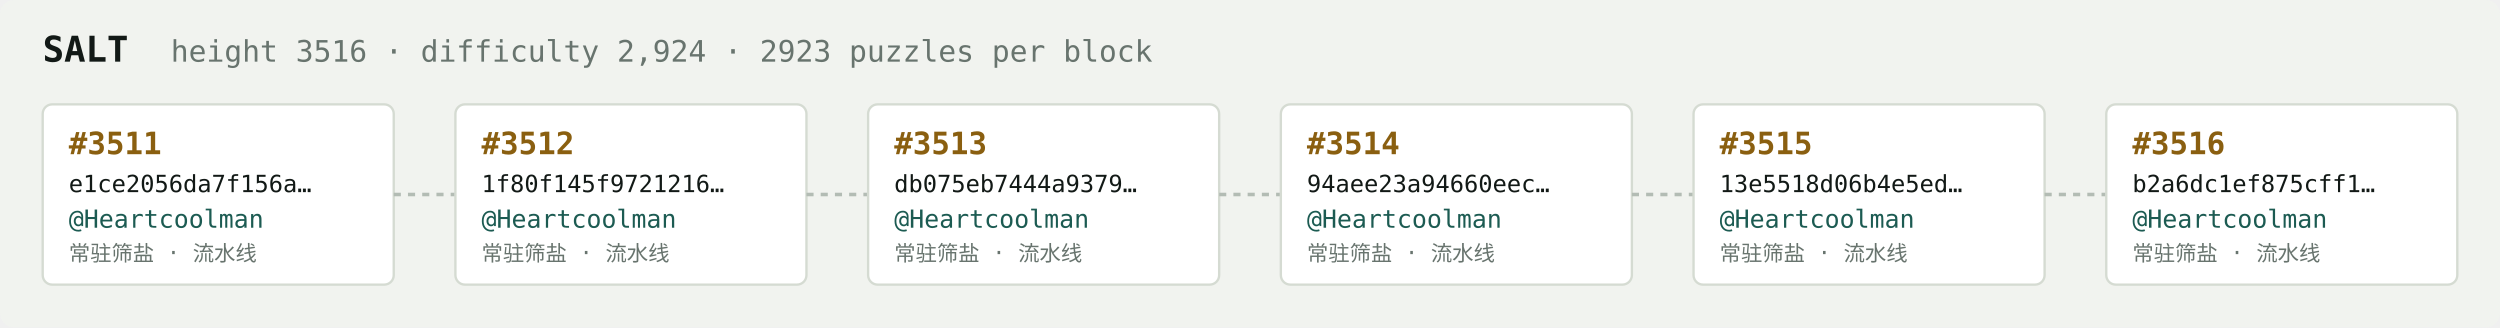
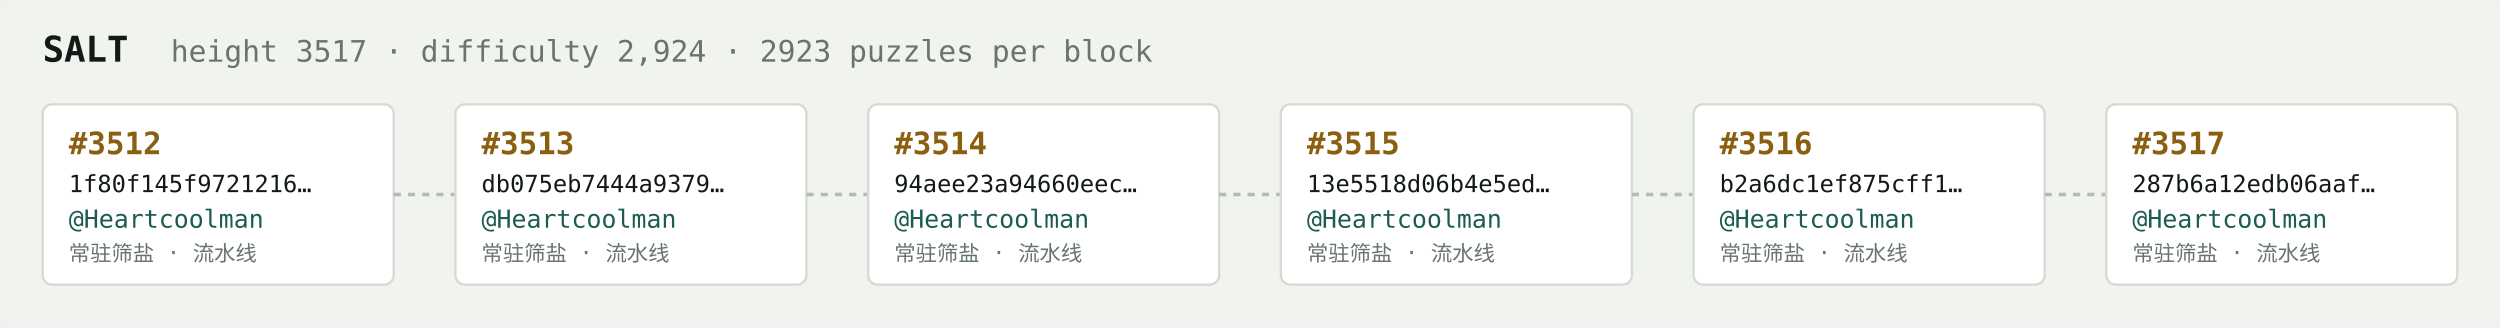
<svg xmlns="http://www.w3.org/2000/svg" width="1054" height="138" viewBox="0 0 1054 138" font-family="ui-monospace,SFMono-Regular,Menlo,monospace">
  <rect fill="#f1f3ef" width="1054" height="138" rx="6" />
  <text x="18" y="26" fill="#121916" font-size="15" font-weight="700">SALT</text>
-   <text x="72" y="26" fill="#68746e" font-size="12.5">height 3516 · difficulty 2,924 · 2923 puzzles per block</text>
+   <text x="72" y="26" fill="#68746e" font-size="12.5">height 3517 · difficulty 2,924 · 2923 puzzles per block</text>
  <rect x="18" y="44" width="148" height="76" rx="4" fill="#ffffff" stroke="#d5dbd2" stroke-width="1" />
-   <text x="29" y="65" fill="#8a5f10" font-size="13" font-weight="700">#3511</text>
-   <text x="29" y="81" fill="#121916" font-size="10">e1ce2056da7f156a…</text>
+   <text x="29" y="65" fill="#8a5f10" font-size="13" font-weight="700">#3512</text>
+   <text x="29" y="81" fill="#121916" font-size="10">1f80f145f9721216…</text>
  <text x="29" y="96" fill="#1c5b52" font-size="10.5">@Heartcoolman</text>
  <text x="29" y="110" fill="#68746e" font-size="9">常驻筛盐 · 流水线</text>
  <line x1="166" y1="82.0" x2="192" y2="82.0" stroke="#b3bcb4" stroke-width="1.5" stroke-dasharray="3 3" />
  <rect x="192" y="44" width="148" height="76" rx="4" fill="#ffffff" stroke="#d5dbd2" stroke-width="1" />
-   <text x="203" y="65" fill="#8a5f10" font-size="13" font-weight="700">#3512</text>
-   <text x="203" y="81" fill="#121916" font-size="10">1f80f145f9721216…</text>
+   <text x="203" y="65" fill="#8a5f10" font-size="13" font-weight="700">#3513</text>
+   <text x="203" y="81" fill="#121916" font-size="10">db075eb7444a9379…</text>
  <text x="203" y="96" fill="#1c5b52" font-size="10.5">@Heartcoolman</text>
  <text x="203" y="110" fill="#68746e" font-size="9">常驻筛盐 · 流水线</text>
  <line x1="340" y1="82.0" x2="366" y2="82.0" stroke="#b3bcb4" stroke-width="1.5" stroke-dasharray="3 3" />
  <rect x="366" y="44" width="148" height="76" rx="4" fill="#ffffff" stroke="#d5dbd2" stroke-width="1" />
-   <text x="377" y="65" fill="#8a5f10" font-size="13" font-weight="700">#3513</text>
-   <text x="377" y="81" fill="#121916" font-size="10">db075eb7444a9379…</text>
+   <text x="377" y="65" fill="#8a5f10" font-size="13" font-weight="700">#3514</text>
+   <text x="377" y="81" fill="#121916" font-size="10">94aee23a94660eec…</text>
  <text x="377" y="96" fill="#1c5b52" font-size="10.5">@Heartcoolman</text>
  <text x="377" y="110" fill="#68746e" font-size="9">常驻筛盐 · 流水线</text>
  <line x1="514" y1="82.0" x2="540" y2="82.0" stroke="#b3bcb4" stroke-width="1.5" stroke-dasharray="3 3" />
  <rect x="540" y="44" width="148" height="76" rx="4" fill="#ffffff" stroke="#d5dbd2" stroke-width="1" />
-   <text x="551" y="65" fill="#8a5f10" font-size="13" font-weight="700">#3514</text>
-   <text x="551" y="81" fill="#121916" font-size="10">94aee23a94660eec…</text>
+   <text x="551" y="65" fill="#8a5f10" font-size="13" font-weight="700">#3515</text>
+   <text x="551" y="81" fill="#121916" font-size="10">13e5518d06b4e5ed…</text>
  <text x="551" y="96" fill="#1c5b52" font-size="10.5">@Heartcoolman</text>
  <text x="551" y="110" fill="#68746e" font-size="9">常驻筛盐 · 流水线</text>
  <line x1="688" y1="82.0" x2="714" y2="82.0" stroke="#b3bcb4" stroke-width="1.5" stroke-dasharray="3 3" />
  <rect x="714" y="44" width="148" height="76" rx="4" fill="#ffffff" stroke="#d5dbd2" stroke-width="1" />
-   <text x="725" y="65" fill="#8a5f10" font-size="13" font-weight="700">#3515</text>
-   <text x="725" y="81" fill="#121916" font-size="10">13e5518d06b4e5ed…</text>
+   <text x="725" y="65" fill="#8a5f10" font-size="13" font-weight="700">#3516</text>
+   <text x="725" y="81" fill="#121916" font-size="10">b2a6dc1ef875cff1…</text>
  <text x="725" y="96" fill="#1c5b52" font-size="10.5">@Heartcoolman</text>
  <text x="725" y="110" fill="#68746e" font-size="9">常驻筛盐 · 流水线</text>
  <line x1="862" y1="82.0" x2="888" y2="82.0" stroke="#b3bcb4" stroke-width="1.5" stroke-dasharray="3 3" />
  <rect x="888" y="44" width="148" height="76" rx="4" fill="#ffffff" stroke="#d5dbd2" stroke-width="1" />
-   <text x="899" y="65" fill="#8a5f10" font-size="13" font-weight="700">#3516</text>
-   <text x="899" y="81" fill="#121916" font-size="10">b2a6dc1ef875cff1…</text>
+   <text x="899" y="65" fill="#8a5f10" font-size="13" font-weight="700">#3517</text>
+   <text x="899" y="81" fill="#121916" font-size="10">287b6a12edb06aaf…</text>
  <text x="899" y="96" fill="#1c5b52" font-size="10.5">@Heartcoolman</text>
  <text x="899" y="110" fill="#68746e" font-size="9">常驻筛盐 · 流水线</text>
</svg>
